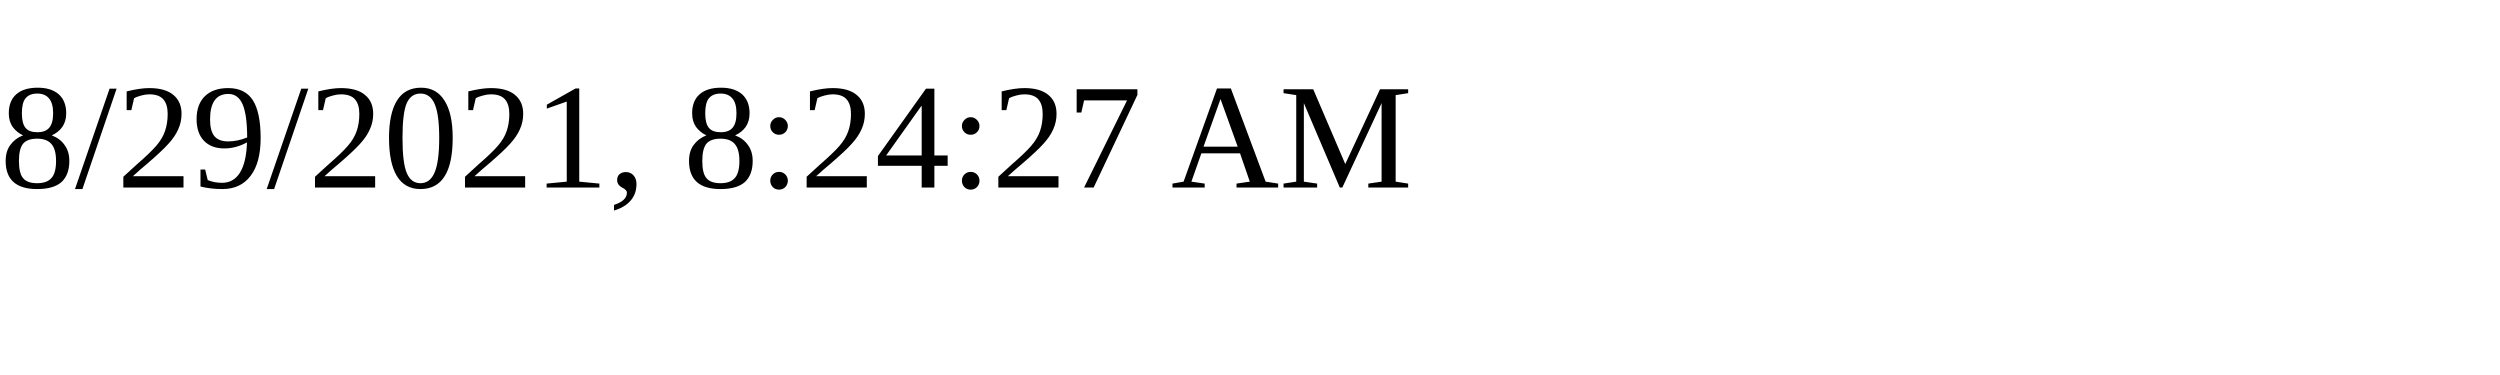
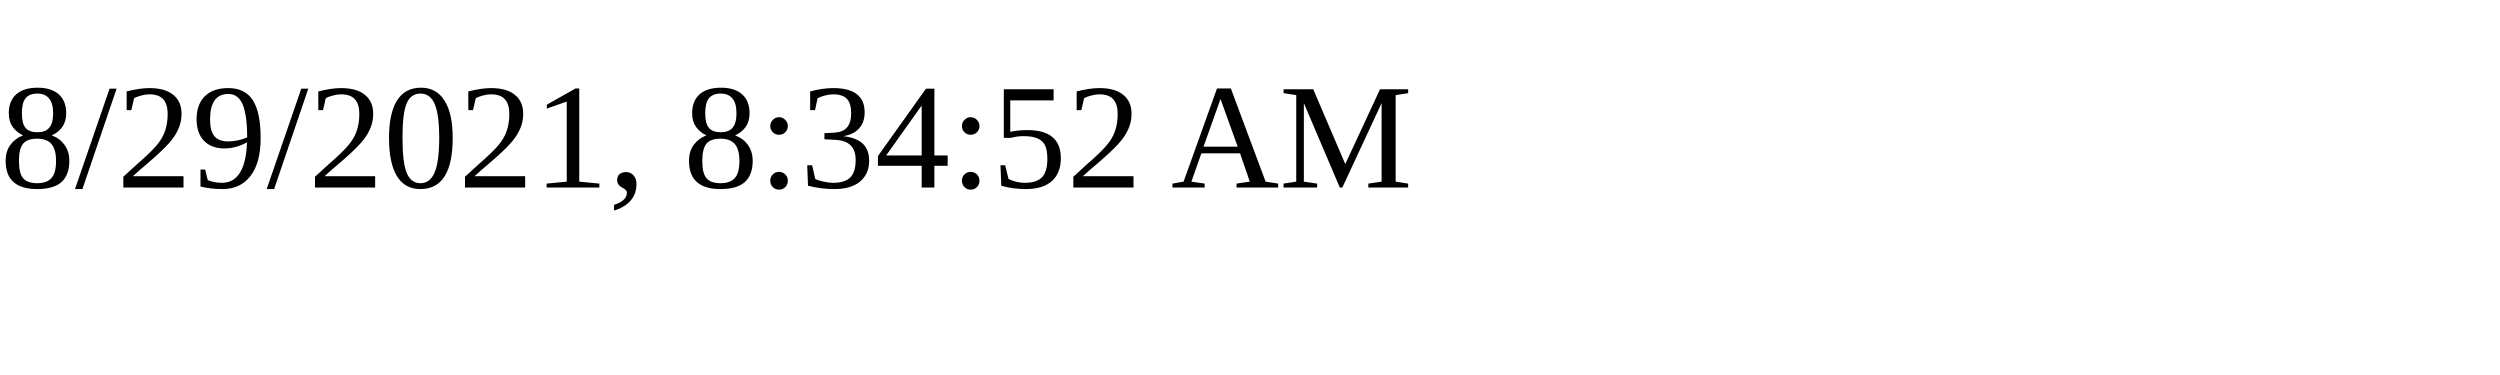
<svg xmlns="http://www.w3.org/2000/svg" height="30" width="200">
-   <text x="0" y="15">8/29/2021, 8:24:27 AM</text>
+   <text x="0" y="15">8/29/2021, 8:34:52 AM</text>
</svg>
